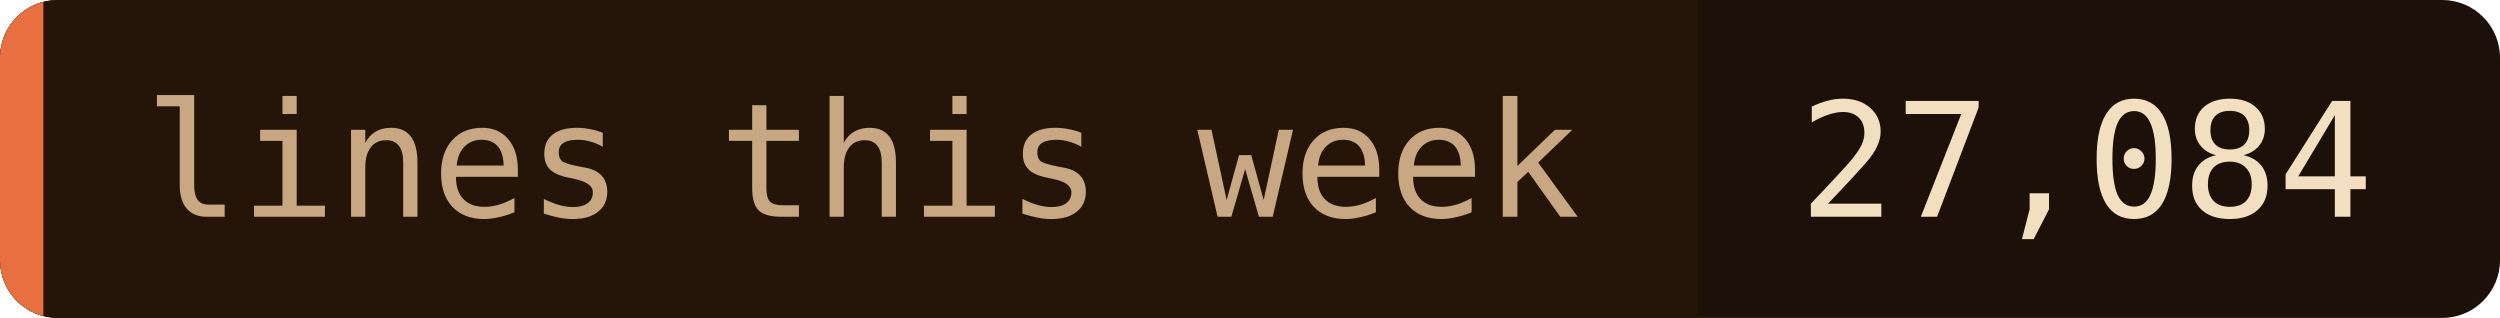
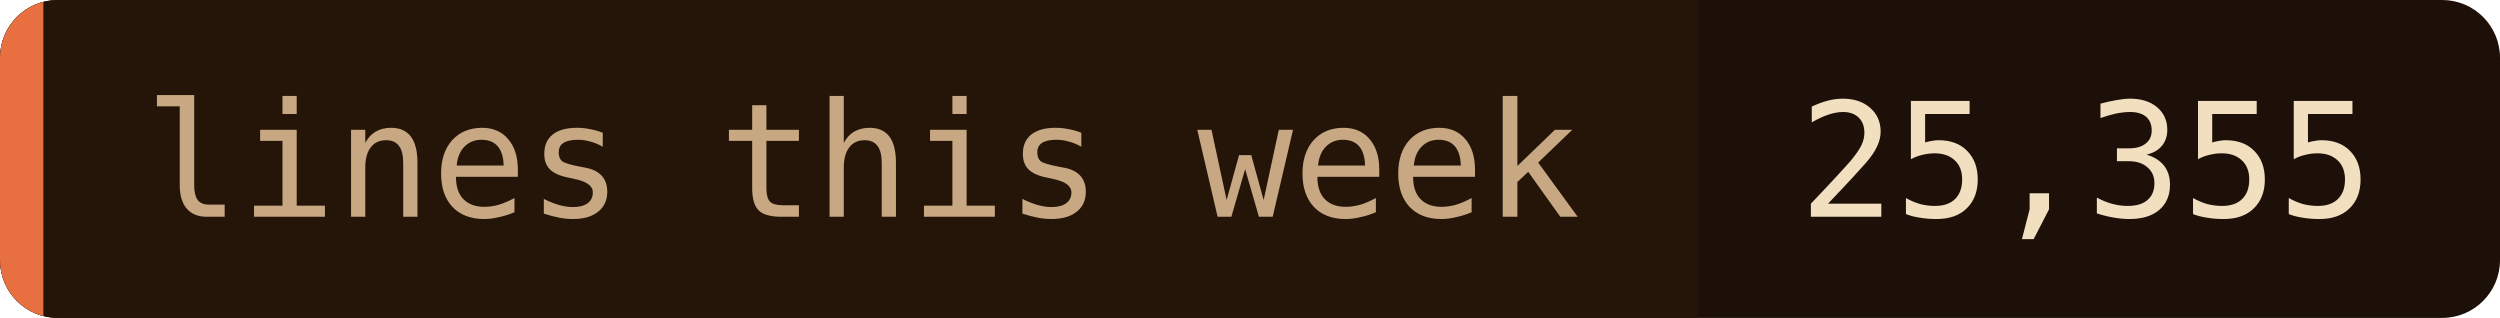
- <svg xmlns="http://www.w3.org/2000/svg" width="173" height="22" role="img" aria-label="lines this week: 27,084">
+ <svg xmlns="http://www.w3.org/2000/svg" width="173" height="22" role="img" aria-label="lines this week: 25,355">
  <clipPath id="c">
    <rect width="173" height="22" rx="4" />
  </clipPath>
  <g clip-path="url(#c)">
    <rect width="173" height="22" fill="#1c1008" />
    <rect width="117.5" height="22" fill="#241508" />
    <rect width="3" height="22" fill="#e87040" />
  </g>
  <g font-family="'JetBrains Mono', 'Fira Code', ui-monospace, SFMono-Regular, Menlo, monospace" font-size="11">
    <text x="10" y="15" fill="#c8a882">lines this week</text>
-     <text x="124.5" y="15" fill="#f2dfc0">27,084</text>
+     <text x="124.5" y="15" fill="#f2dfc0">25,355</text>
  </g>
</svg>
